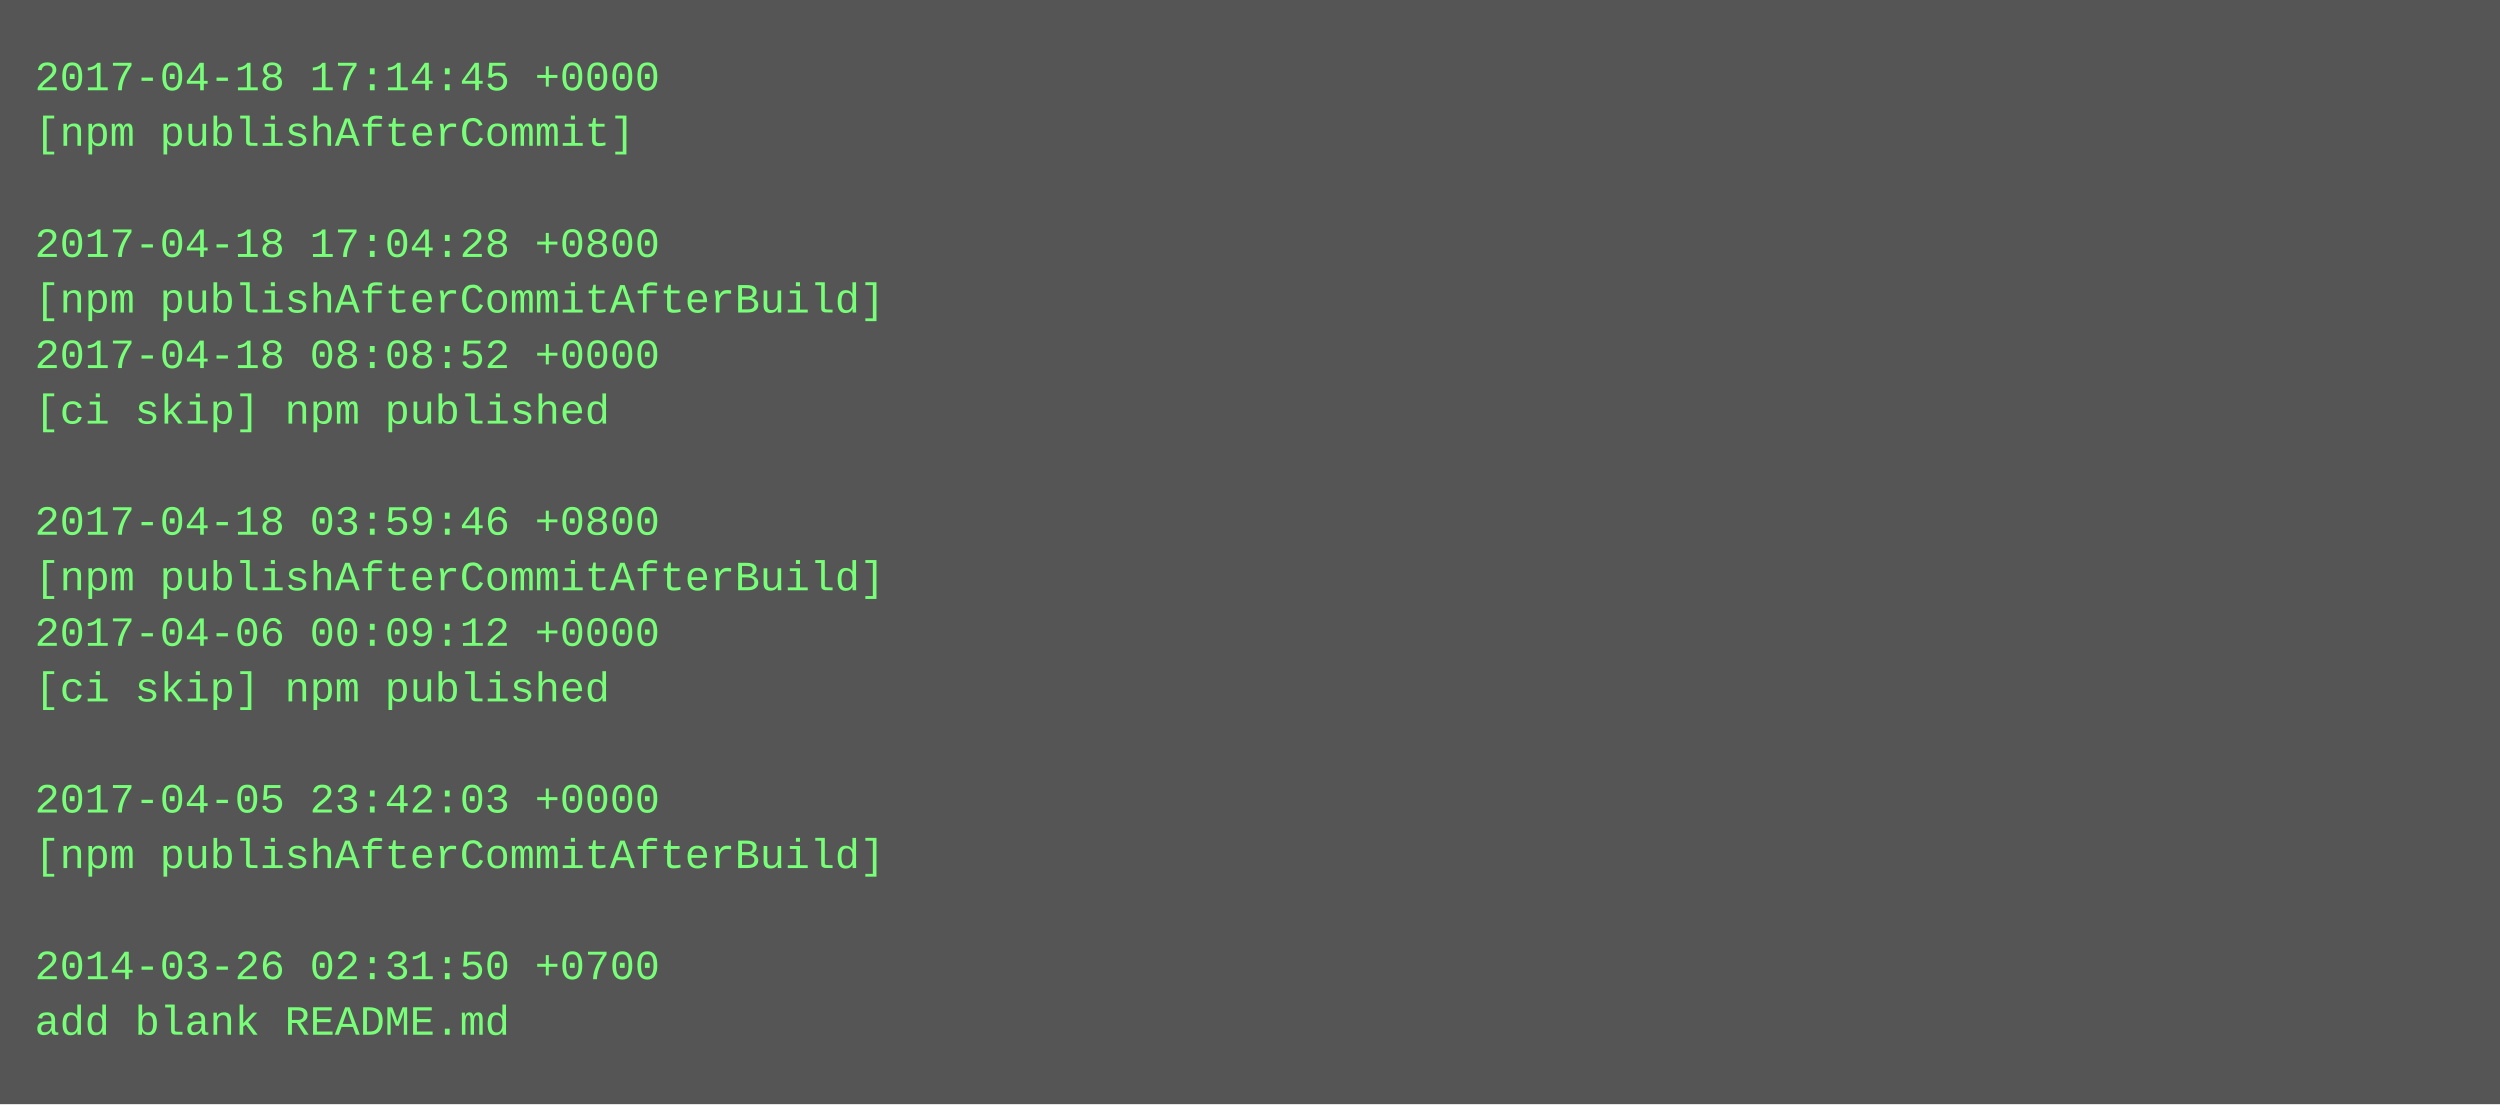
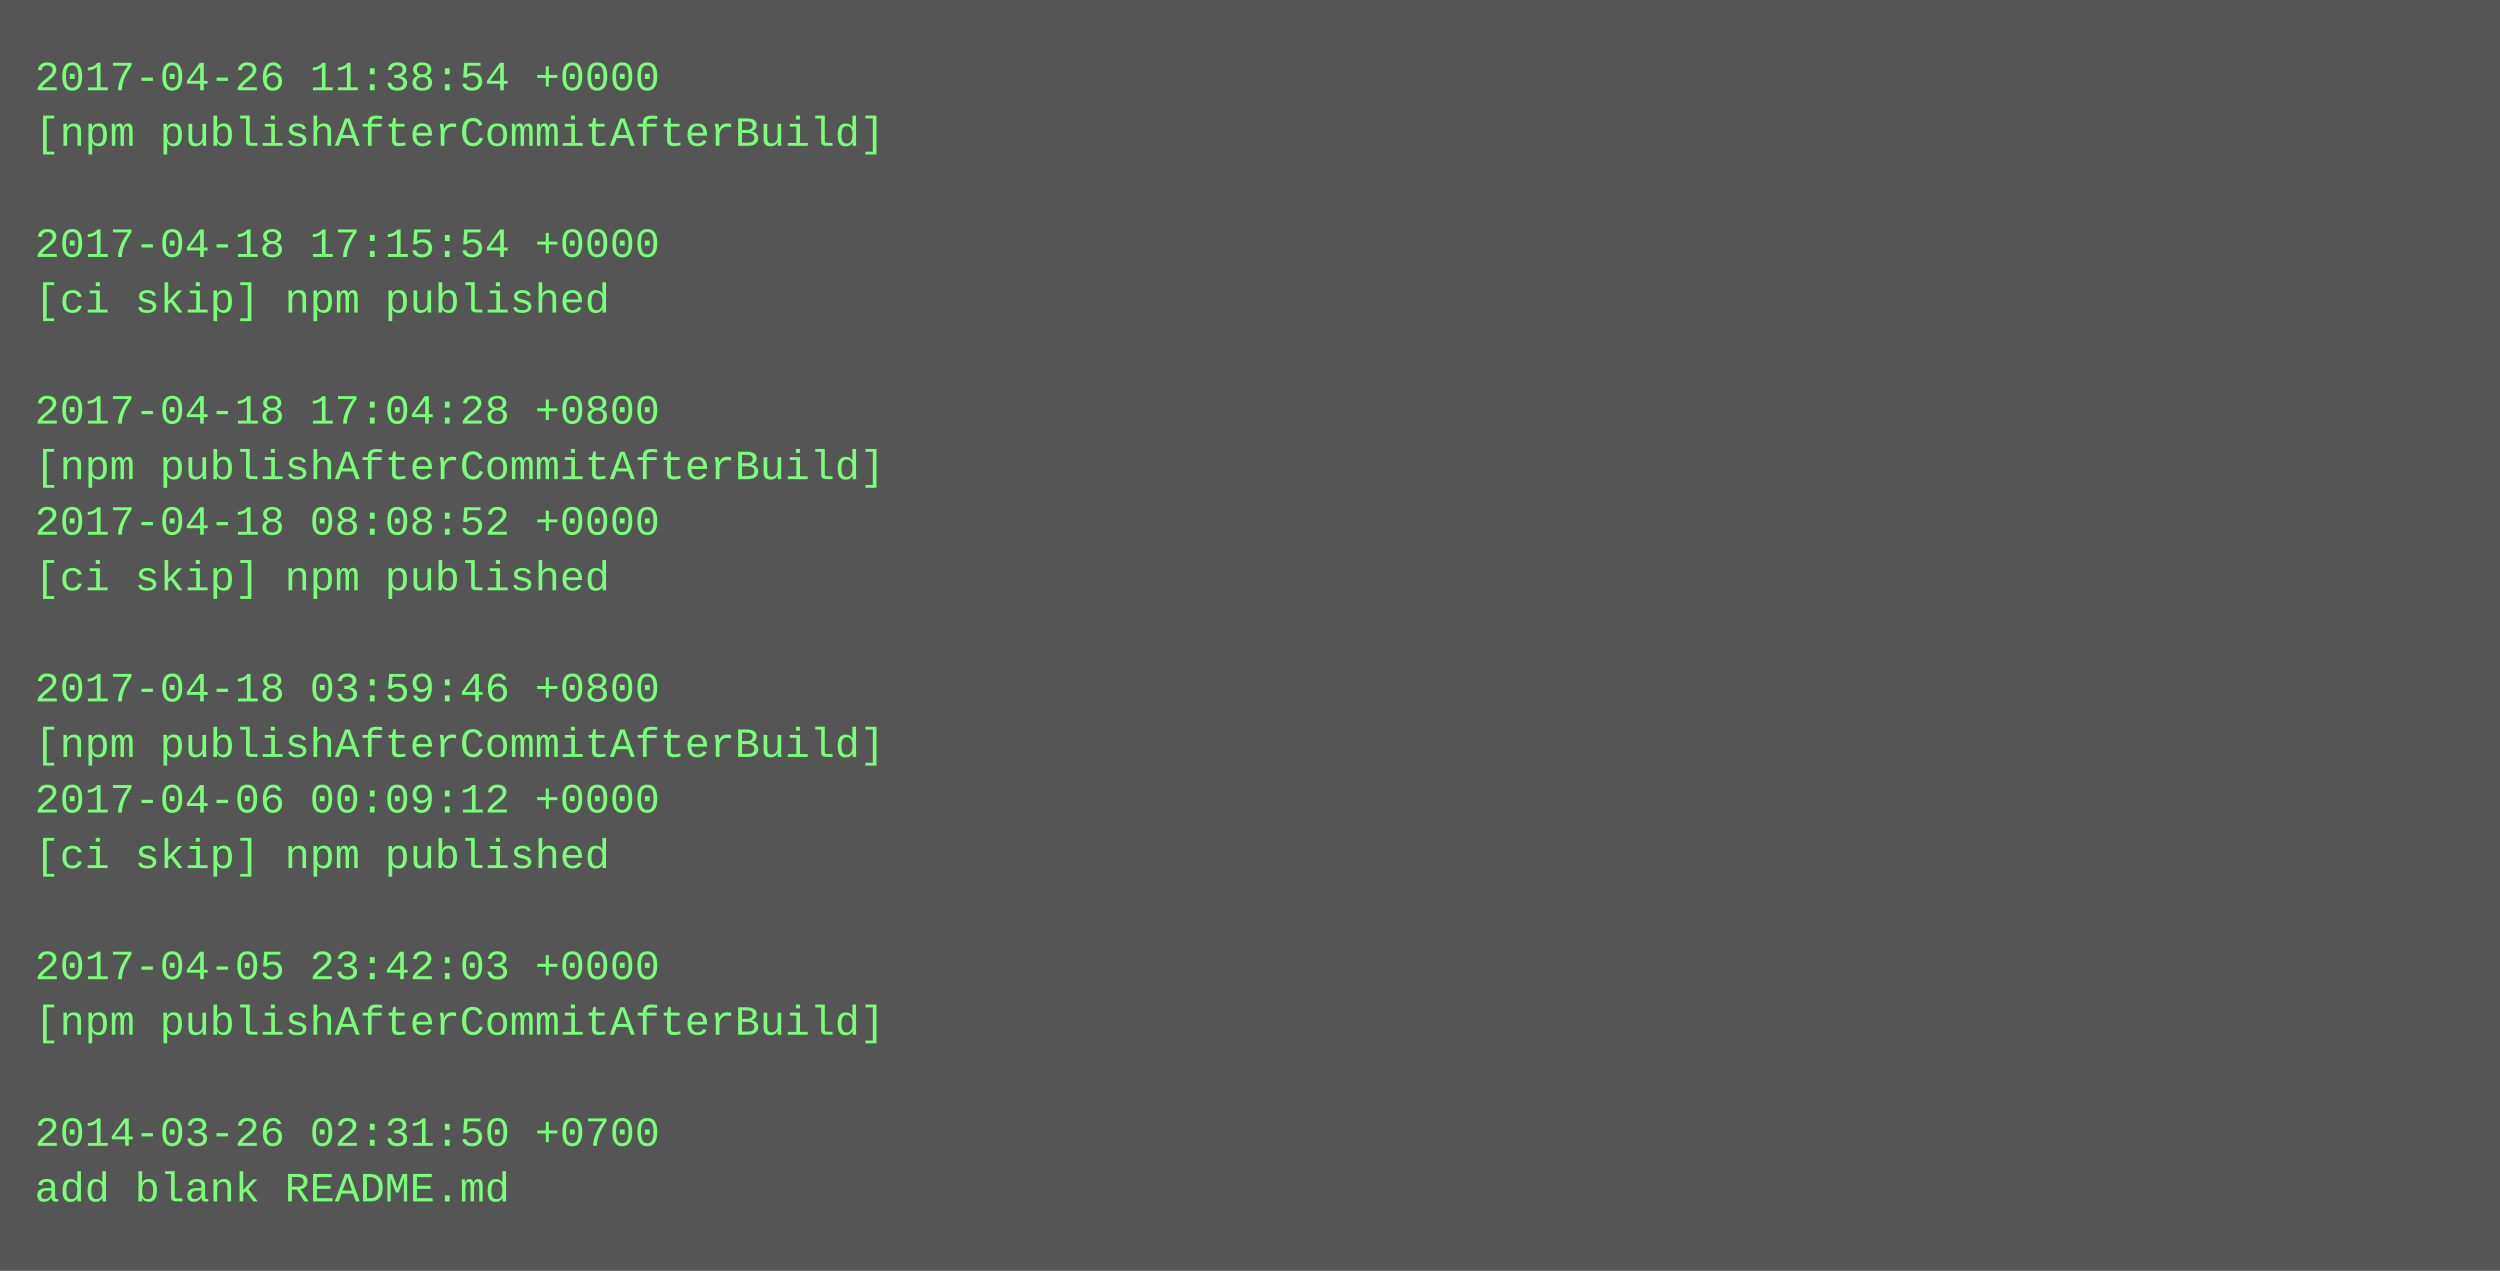
- <svg xmlns="http://www.w3.org/2000/svg" height="318" width="720">
-   <rect height="318" fill="#555" width="720" />
+ <svg xmlns="http://www.w3.org/2000/svg" height="366" width="720">
+   <rect height="366" fill="#555" width="720" />
  <text fill="#7f7" font-family="Courier New" font-size="12" xml:space="preserve">
-     <tspan x="10" y="26">2017-04-18 17:14:45 +0000</tspan>
-     <tspan x="10" y="42">[npm publishAfterCommit]</tspan>
+     <tspan x="10" y="26">2017-04-26 11:38:54 +0000</tspan>
+     <tspan x="10" y="42">[npm publishAfterCommitAfterBuild]</tspan>
    <tspan x="10" y="58" />
-     <tspan x="10" y="74">2017-04-18 17:04:28 +0800</tspan>
-     <tspan x="10" y="90">[npm publishAfterCommitAfterBuild]</tspan>
-     <tspan x="10" y="106">2017-04-18 08:08:52 +0000</tspan>
-     <tspan x="10" y="122">[ci skip] npm published</tspan>
-     <tspan x="10" y="138" />
-     <tspan x="10" y="154">2017-04-18 03:59:46 +0800</tspan>
-     <tspan x="10" y="170">[npm publishAfterCommitAfterBuild]</tspan>
-     <tspan x="10" y="186">2017-04-06 00:09:12 +0000</tspan>
-     <tspan x="10" y="202">[ci skip] npm published</tspan>
-     <tspan x="10" y="218" />
-     <tspan x="10" y="234">2017-04-05 23:42:03 +0000</tspan>
-     <tspan x="10" y="250">[npm publishAfterCommitAfterBuild]</tspan>
+     <tspan x="10" y="74">2017-04-18 17:15:54 +0000</tspan>
+     <tspan x="10" y="90">[ci skip] npm published</tspan>
+     <tspan x="10" y="106" />
+     <tspan x="10" y="122">2017-04-18 17:04:28 +0800</tspan>
+     <tspan x="10" y="138">[npm publishAfterCommitAfterBuild]</tspan>
+     <tspan x="10" y="154">2017-04-18 08:08:52 +0000</tspan>
+     <tspan x="10" y="170">[ci skip] npm published</tspan>
+     <tspan x="10" y="186" />
+     <tspan x="10" y="202">2017-04-18 03:59:46 +0800</tspan>
+     <tspan x="10" y="218">[npm publishAfterCommitAfterBuild]</tspan>
+     <tspan x="10" y="234">2017-04-06 00:09:12 +0000</tspan>
+     <tspan x="10" y="250">[ci skip] npm published</tspan>
    <tspan x="10" y="266" />
-     <tspan x="10" y="282">2014-03-26 02:31:50 +0700</tspan>
-     <tspan x="10" y="298">add blank README.md</tspan>
+     <tspan x="10" y="282">2017-04-05 23:42:03 +0000</tspan>
+     <tspan x="10" y="298">[npm publishAfterCommitAfterBuild]</tspan>
+     <tspan x="10" y="314" />
+     <tspan x="10" y="330">2014-03-26 02:31:50 +0700</tspan>
+     <tspan x="10" y="346">add blank README.md</tspan>
  </text>
</svg>
